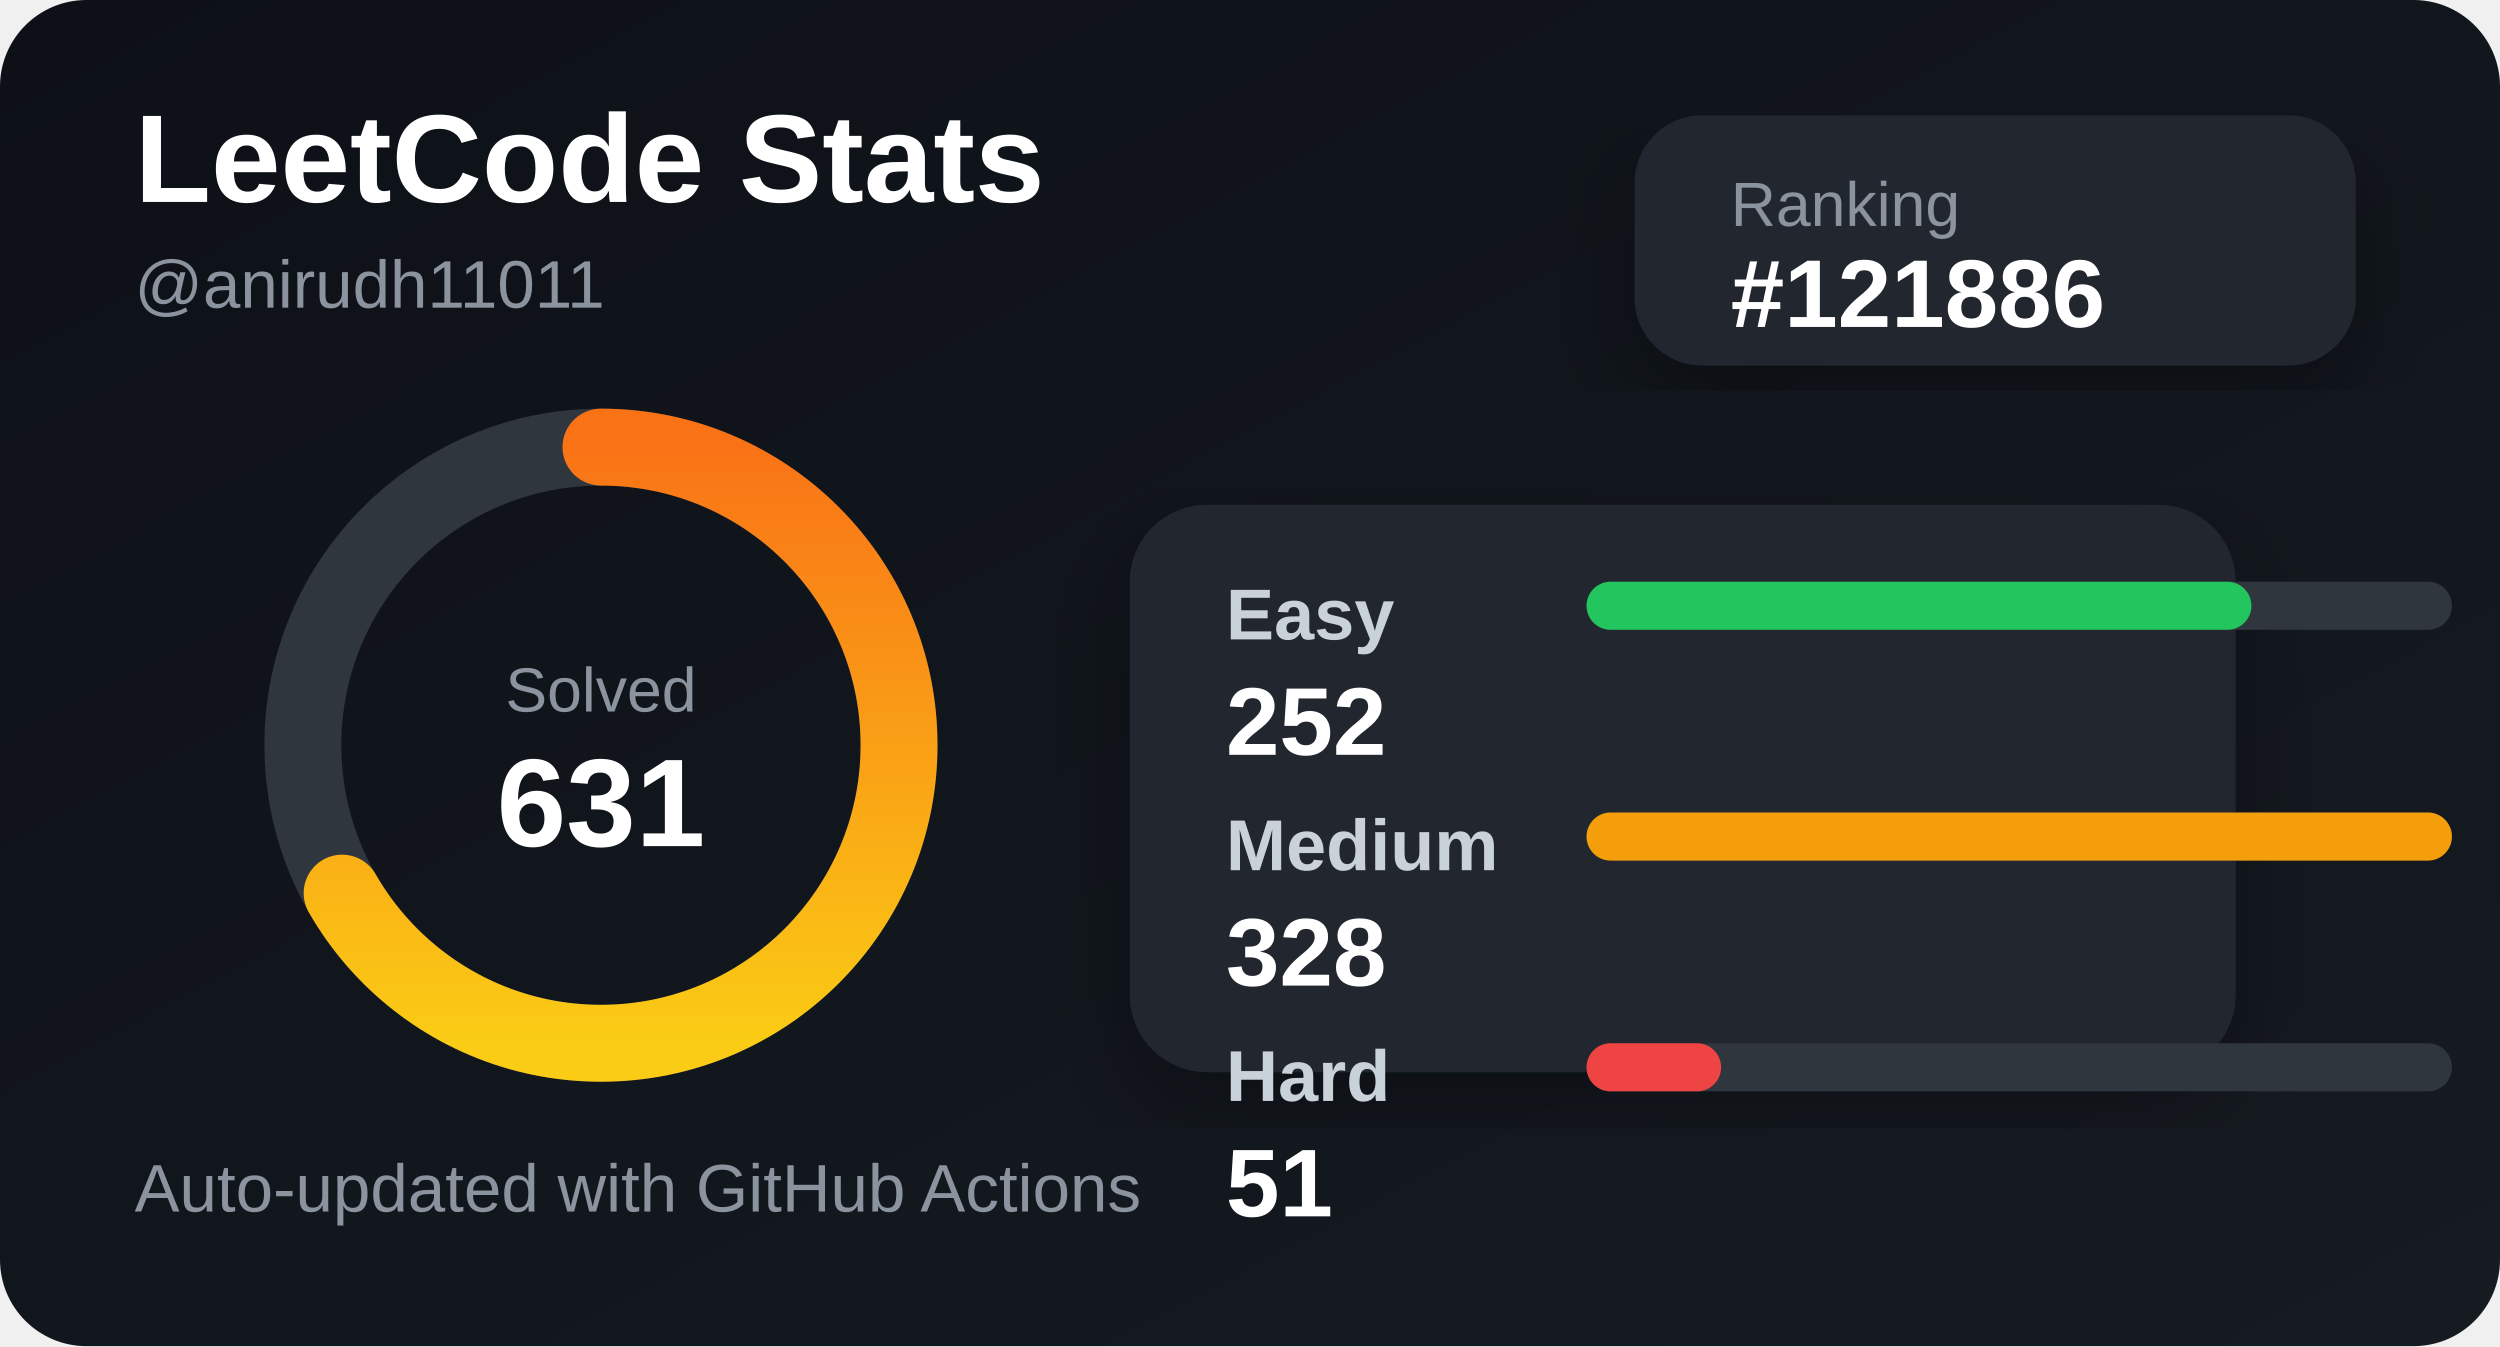
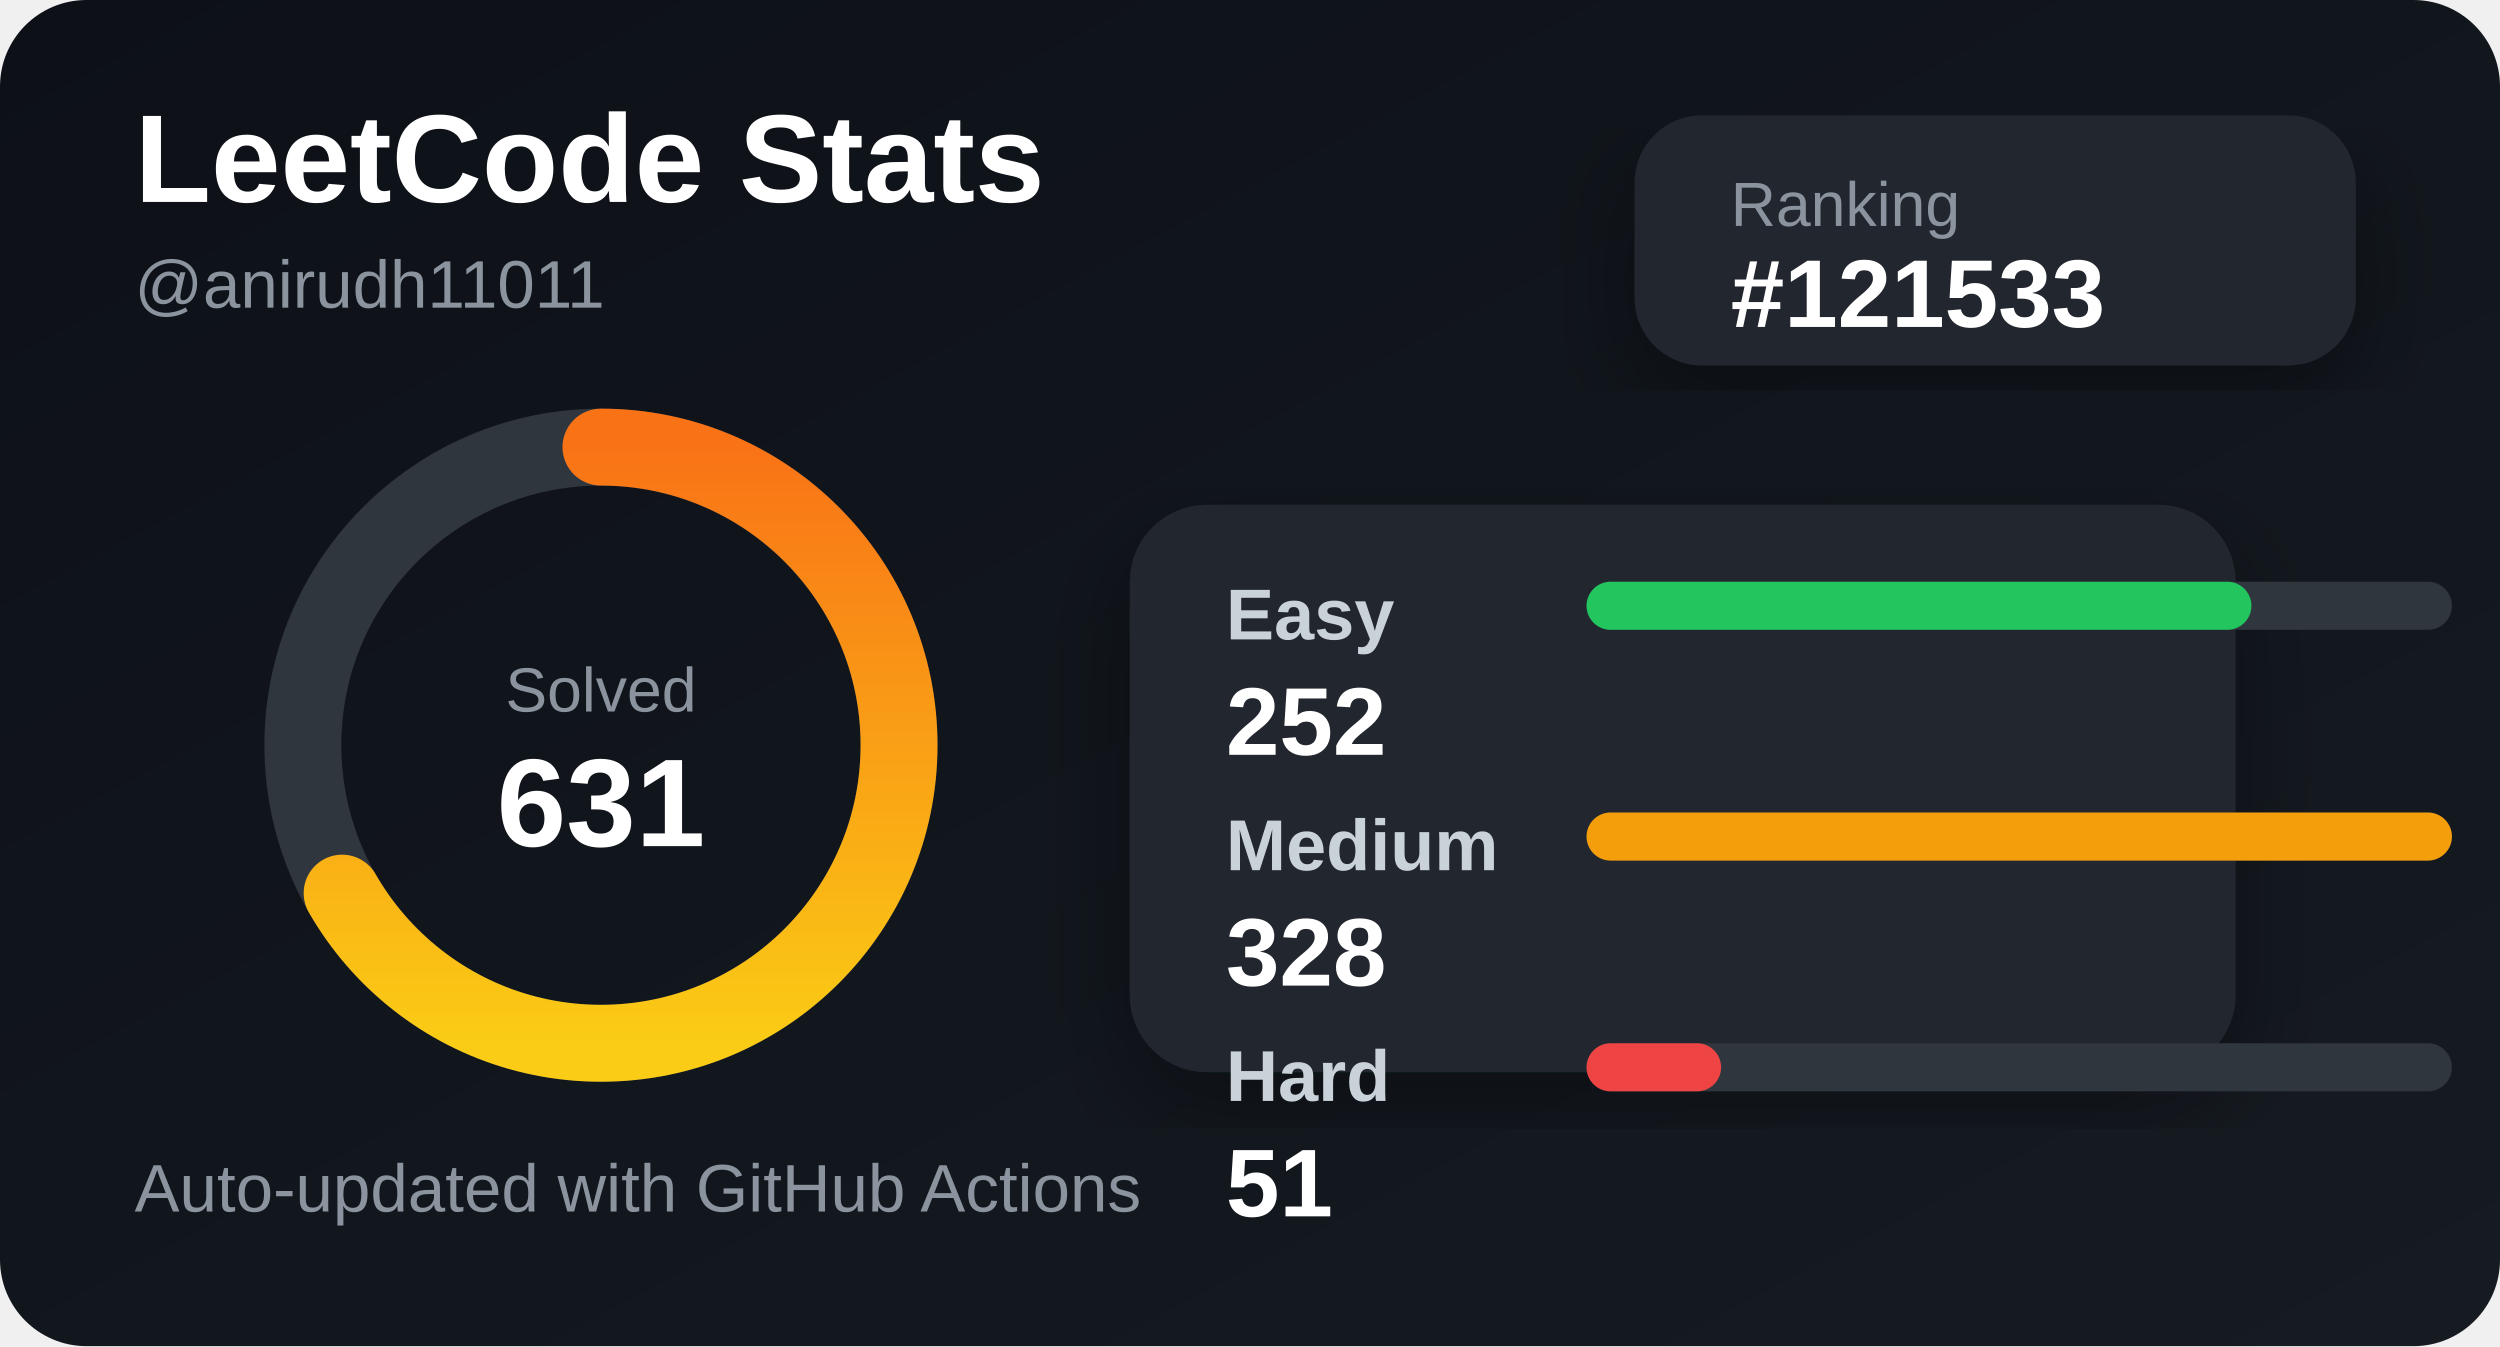
<svg xmlns="http://www.w3.org/2000/svg" width="520" height="280" viewBox="0 0 520 280">
  <defs>
    <linearGradient id="bg" x1="0" y1="0" x2="1" y2="1">
      <stop offset="0%" stop-color="#0d1117" />
      <stop offset="100%" stop-color="#161b22" />
    </linearGradient>
    <linearGradient id="accent" x1="0" y1="0" x2="1" y2="0">
      <stop offset="0%" stop-color="#facc15" />
      <stop offset="100%" stop-color="#f97316" />
    </linearGradient>
    <filter id="shadow">
      <feDropShadow dx="0" dy="8" stdDeviation="10" flood-color="#000" flood-opacity="0.35" />
    </filter>
  </defs>
  <style>
    .title { fill: #ffffff; font: 700 26px Arial, sans-serif; }
    .subtitle { fill: #8b949e; font: 500 14px Arial, sans-serif; }
    .label { fill: #c9d1d9; font: 600 15px Arial, sans-serif; }
    .value { fill: #ffffff; font: 700 20px Arial, sans-serif; }
    .small { fill: #8b949e; font: 500 13px Arial, sans-serif; }
  </style>
  <rect width="520" height="280" rx="18" fill="url(#bg)" />
  <text x="28" y="42" class="title">LeetCode Stats</text>
  <text x="28" y="64" class="subtitle">@anirudh11011</text>
  <rect x="340" y="24" width="150" height="52" rx="14" fill="#21262d" filter="url(#shadow)" />
  <text x="360" y="47" class="small">Ranking</text>
-   <text x="360" y="68" class="value">#121886</text>
+   <text x="360" y="68" class="value">#121533</text>
  <circle cx="125" cy="155" r="62" fill="none" stroke="#30363d" stroke-width="16" />
  <circle cx="125" cy="155" r="62" fill="none" stroke="url(#accent)" stroke-width="16" stroke-linecap="round" stroke-dasharray="260 390" transform="rotate(-90 125 155)" />
  <text x="125" y="148" text-anchor="middle" class="small">Solved</text>
  <text x="125" y="176" text-anchor="middle" class="title">631</text>
  <rect x="235" y="105" width="230" height="118" rx="16" fill="#21262d" filter="url(#shadow)" />
  <text x="255" y="133" class="label">Easy</text>
  <rect x="330" y="121" width="180" height="10" rx="5" fill="#30363d" />
  <rect x="330" y="121" width="138.293" height="10" rx="5" fill="#22c55e" />
  <text x="255" y="157" class="value">252</text>
  <text x="255" y="181" class="label">Medium</text>
  <rect x="330" y="169" width="180" height="10" rx="5" fill="#30363d" />
  <rect x="330" y="169" width="180" height="10" rx="5" fill="#f59e0b" />
  <text x="255" y="205" class="value">328</text>
  <text x="255" y="229" class="label">Hard</text>
  <rect x="330" y="217" width="180" height="10" rx="5" fill="#30363d" />
  <rect x="330" y="217" width="27.988" height="10" rx="5" fill="#ef4444" />
  <text x="255" y="253" class="value">51</text>
  <text x="28" y="252" class="subtitle">Auto-updated with GitHub Actions</text>
</svg>
